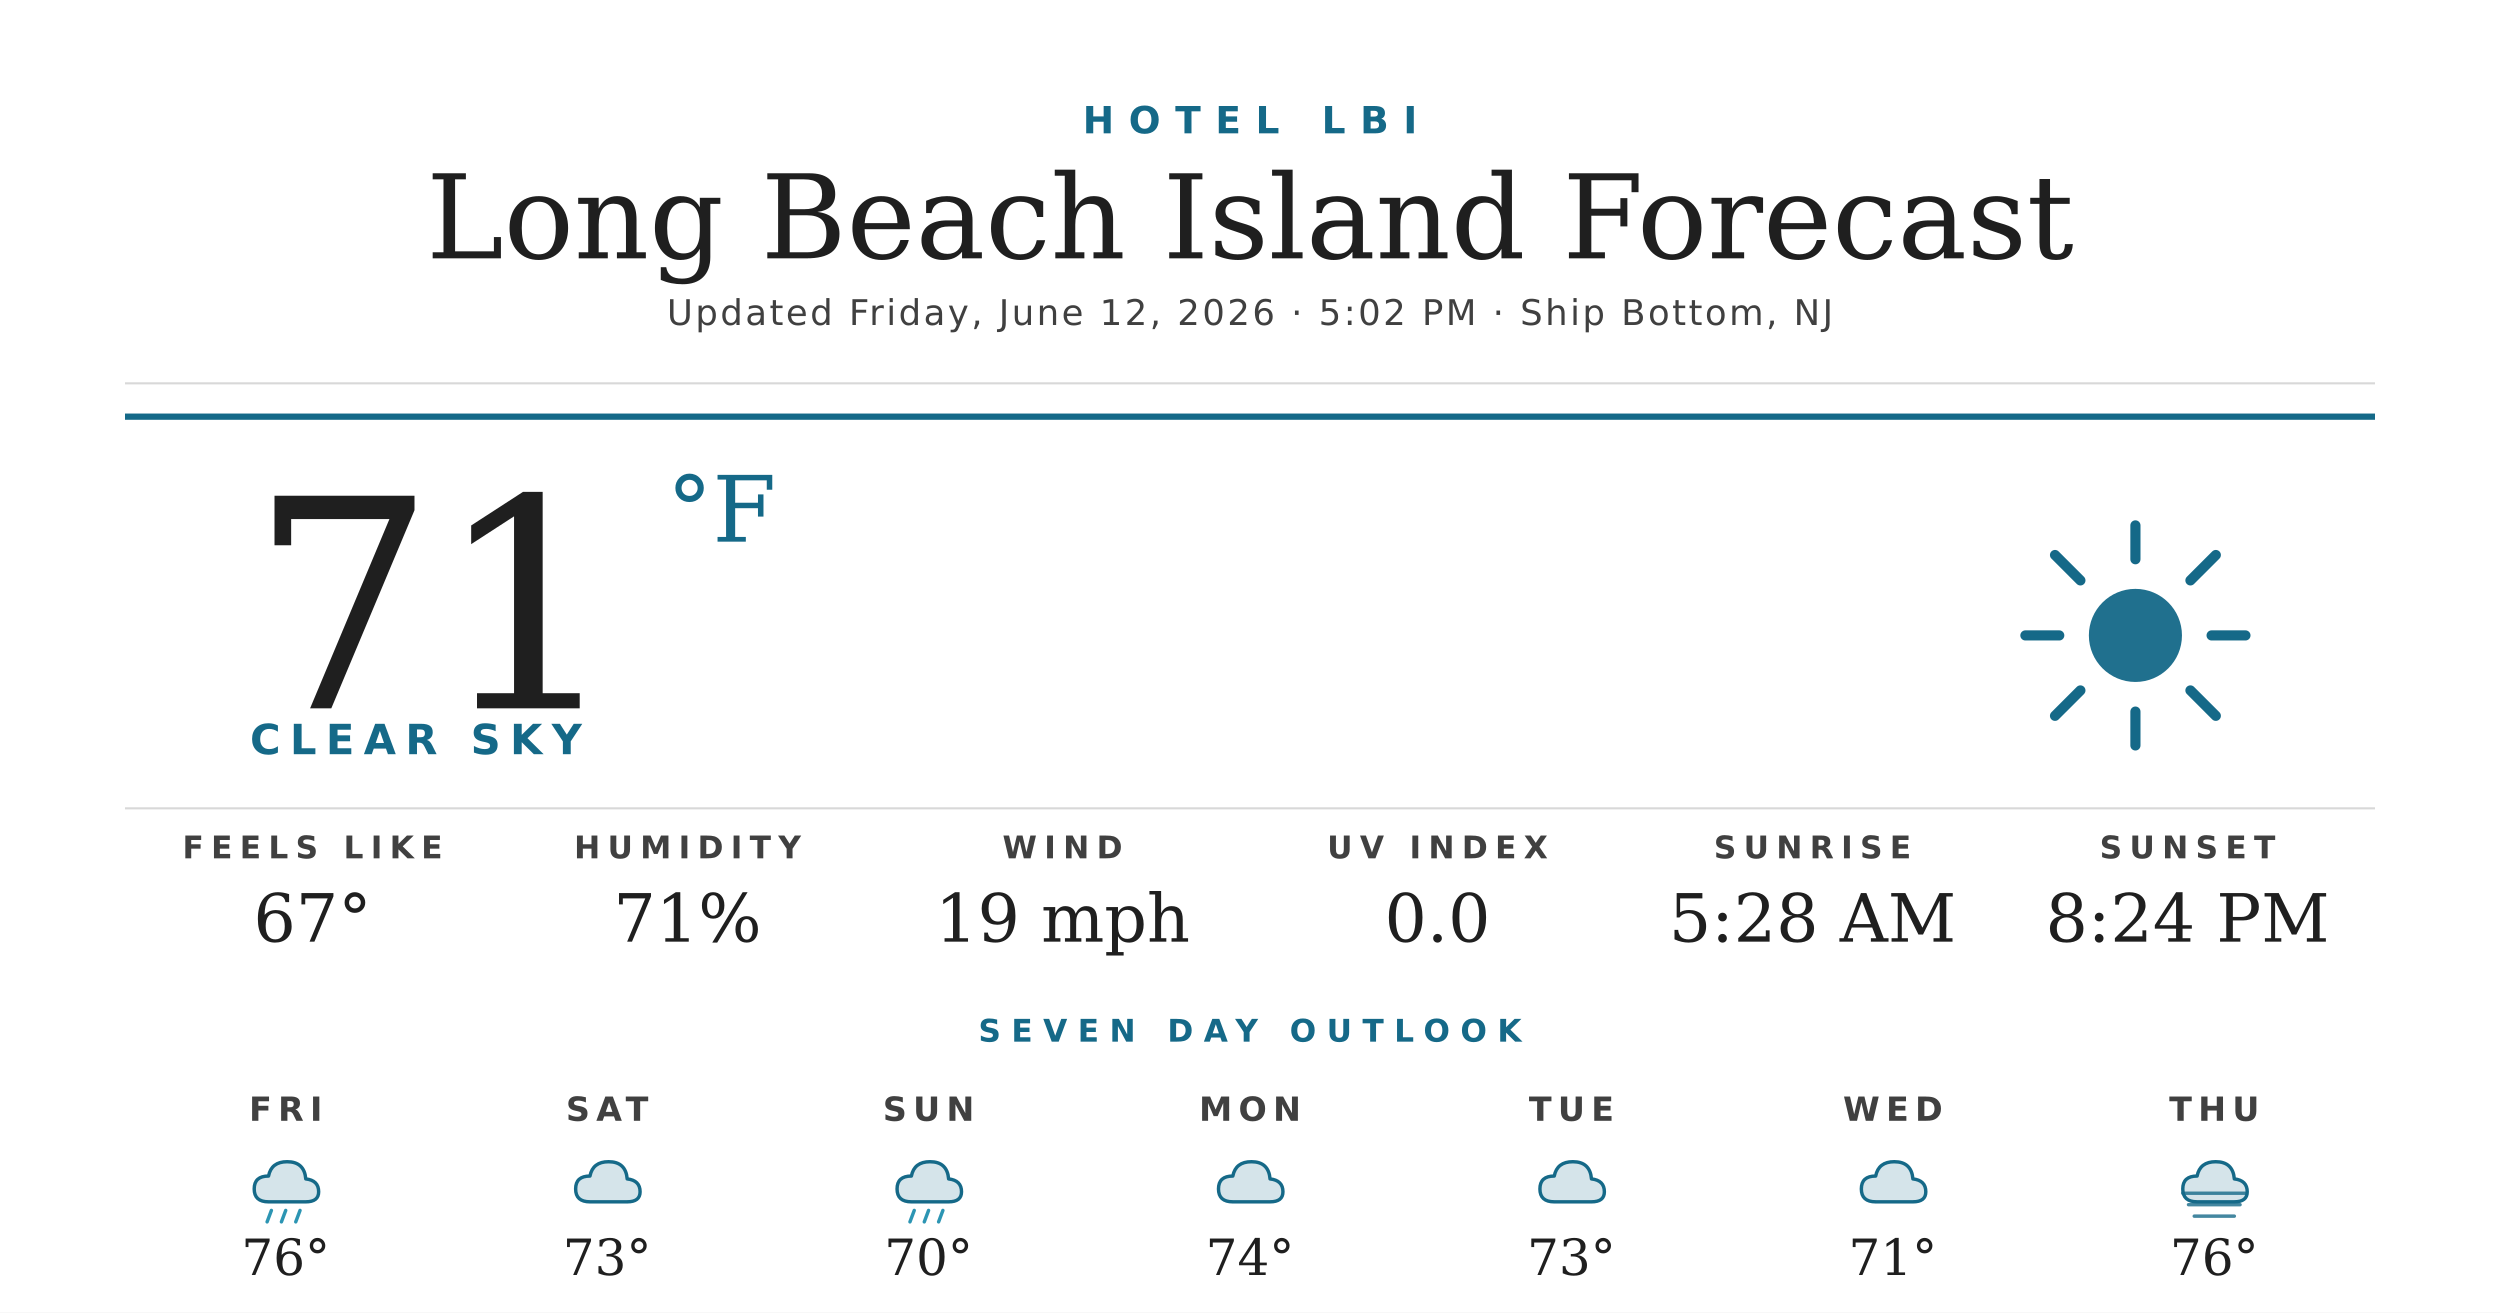
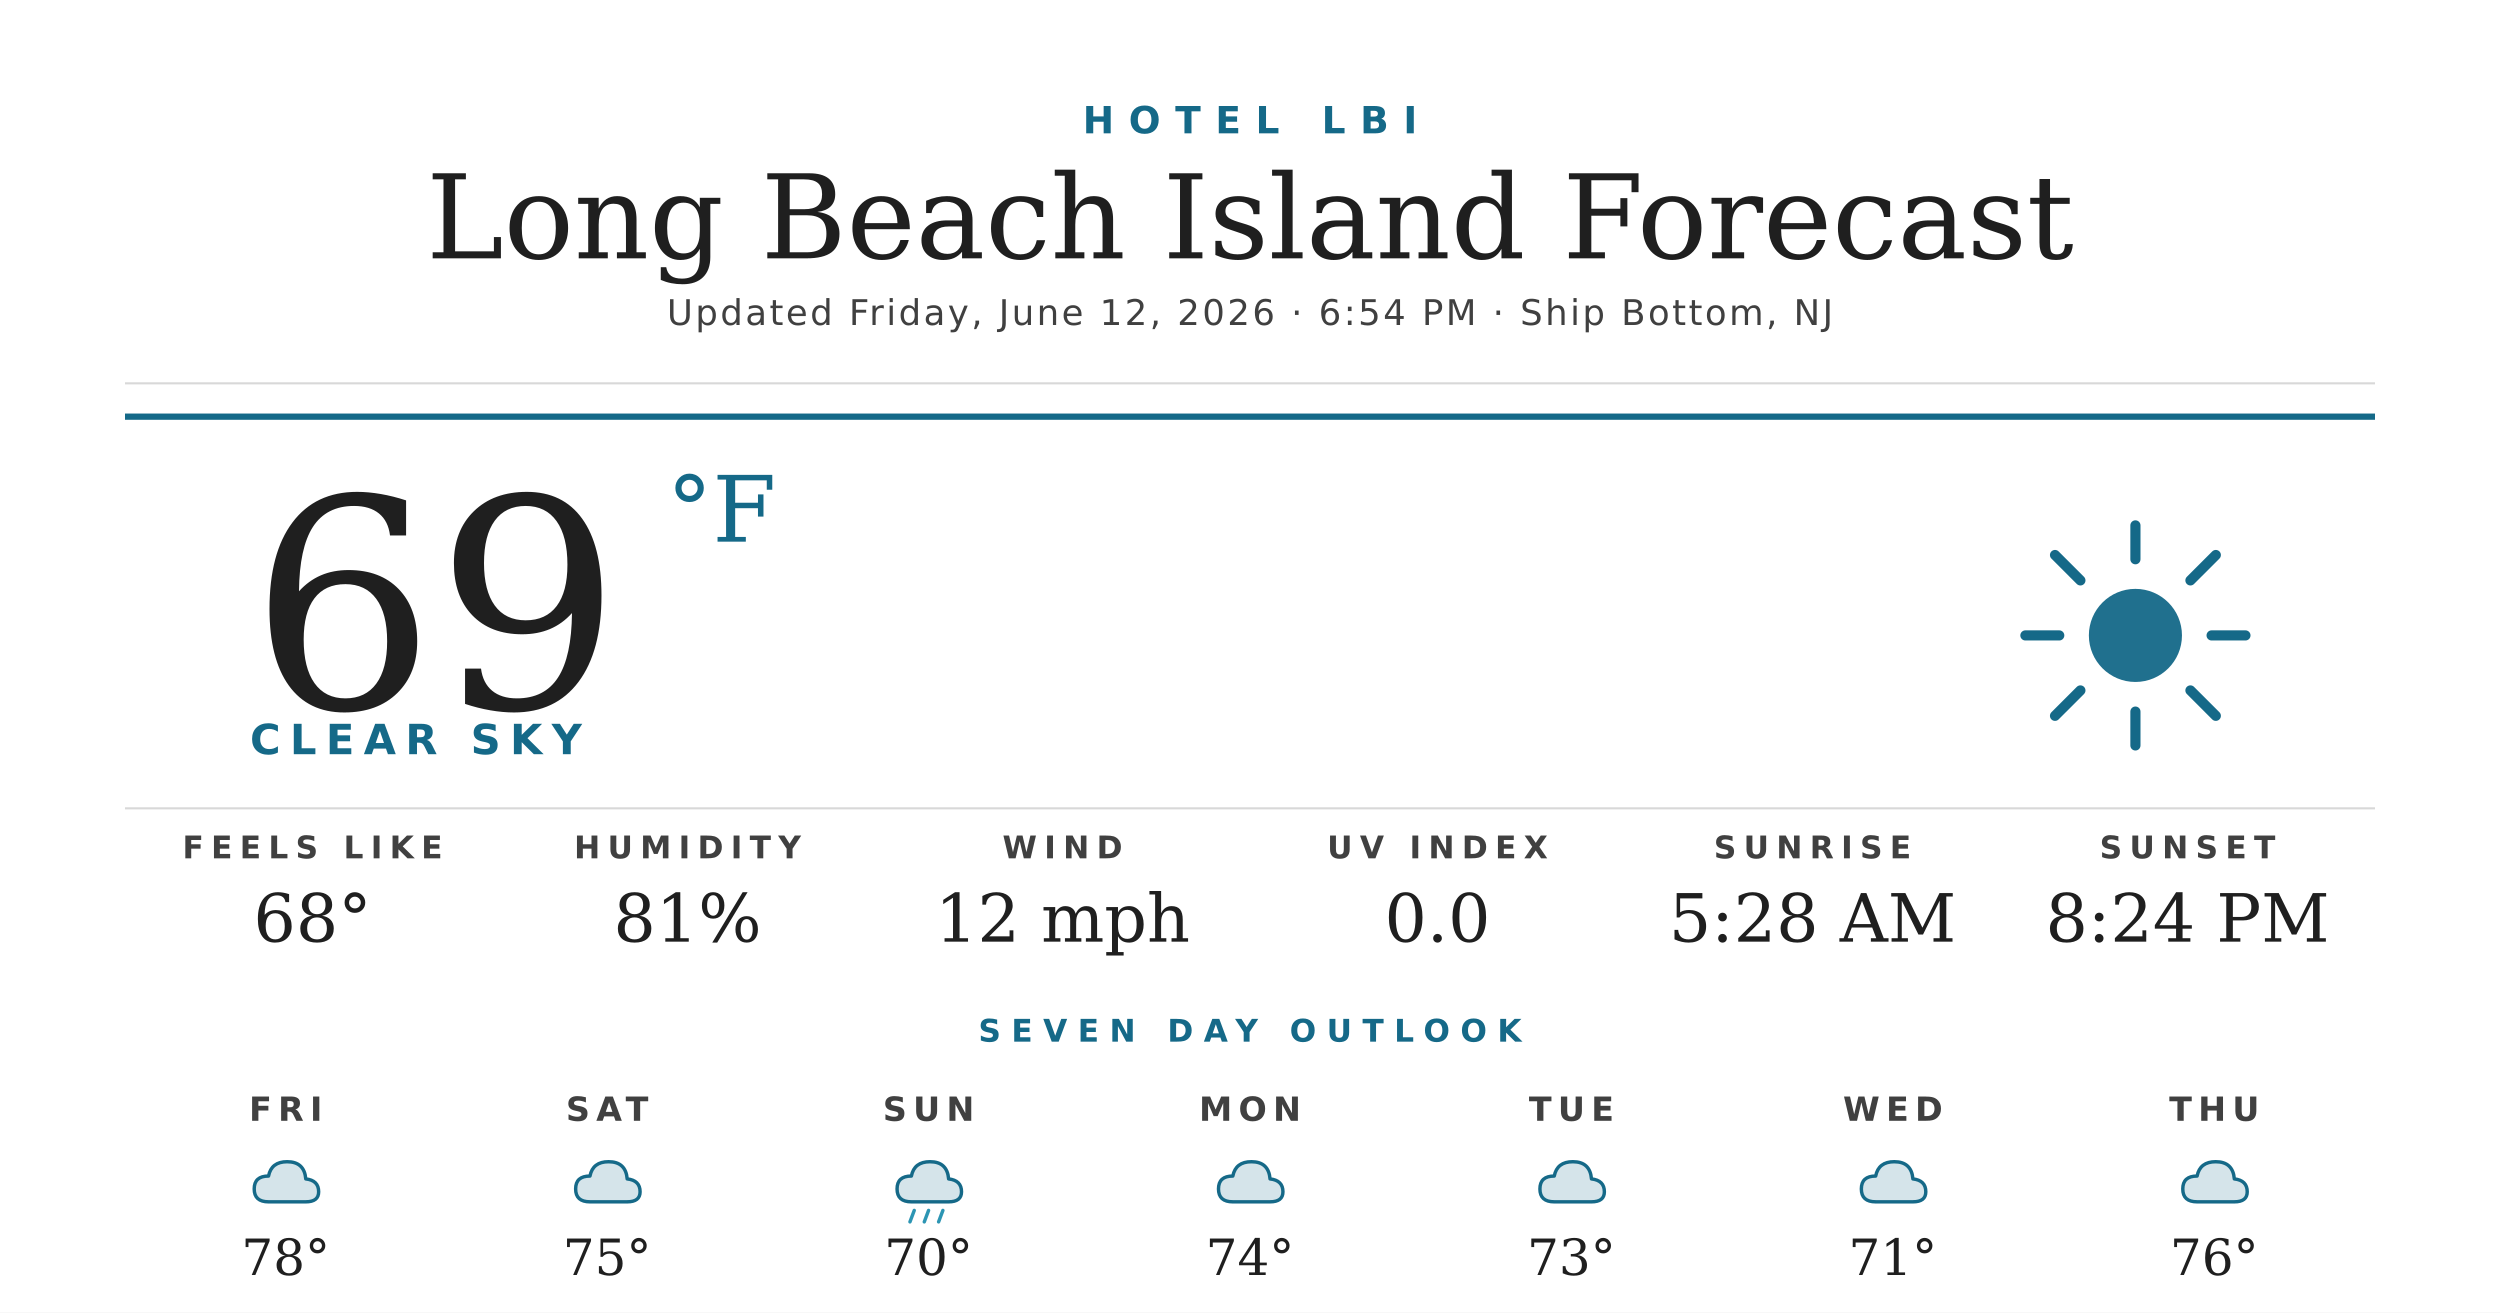
<svg xmlns="http://www.w3.org/2000/svg" width="1200" height="630" viewBox="0 0 1200 630">
  <rect width="1200" height="630" fill="#ffffff" />
  <text x="600" y="64" text-anchor="middle" font-family="'Montserrat Bold', 'Montserrat', 'DejaVu Sans', Helvetica, Arial, sans-serif" font-size="18" font-weight="700" fill="#156988" letter-spacing="7">HOTEL LBI</text>
  <text x="600" y="124" text-anchor="middle" font-family="'Prata', 'DejaVu Serif', Georgia, serif" font-size="56" fill="#1f1f1f">Long Beach Island Forecast</text>
-   <text x="600" y="156" text-anchor="middle" font-family="'Montserrat', 'DejaVu Sans', Helvetica, Arial, sans-serif" font-size="17" font-weight="500" fill="#404040" letter-spacing="1.2">Updated Friday, June 12, 2026 · 5:02 PM · Ship Bottom, NJ</text>
+   <text x="600" y="156" text-anchor="middle" font-family="'Montserrat', 'DejaVu Sans', Helvetica, Arial, sans-serif" font-size="17" font-weight="500" fill="#404040" letter-spacing="1.2">Updated Friday, June 12, 2026 · 6:54 PM · Ship Bottom, NJ</text>
  <line x1="60" y1="184" x2="1140" y2="184" stroke="#d8d8d8" stroke-width="1" />
  <line x1="60" y1="200" x2="1140" y2="200" stroke="#156988" stroke-width="3" />
-   <text x="120" y="340" font-family="'Prata', 'DejaVu Serif', Georgia, serif" font-size="140" fill="#1f1f1f">71</text>
+   <text x="120" y="340" font-family="'Prata', 'DejaVu Serif', Georgia, serif" font-size="140" fill="#1f1f1f">69</text>
  <text x="320" y="260" font-family="'Prata', 'DejaVu Serif', Georgia, serif" font-size="44" fill="#156988">°F</text>
  <text x="120" y="362" font-family="'Montserrat Bold', 'Montserrat', 'DejaVu Sans', Helvetica, Arial, sans-serif" font-size="20" font-weight="700" fill="#156988" letter-spacing="4.5">CLEAR SKY</text>
  <g transform="translate(960,240) scale(2.03125)">
    <circle cx="32" cy="32" r="11" fill="#156988" opacity="0.95" />
    <g stroke="#156988" stroke-width="2.4" stroke-linecap="round">
      <line x1="32" y1="6" x2="32" y2="14" />
      <line x1="32" y1="50" x2="32" y2="58" />
      <line x1="6" y1="32" x2="14" y2="32" />
      <line x1="50" y1="32" x2="58" y2="32" />
      <line x1="13" y1="13" x2="19" y2="19" />
      <line x1="45" y1="45" x2="51" y2="51" />
      <line x1="13" y1="51" x2="19" y2="45" />
      <line x1="45" y1="19" x2="51" y2="13" />
    </g>
  </g>
  <line x1="60" y1="388" x2="1140" y2="388" stroke="#d8d8d8" stroke-width="1" />
  <text x="150" y="412" text-anchor="middle" font-family="'Montserrat Bold', 'Montserrat', 'DejaVu Sans', Helvetica, Arial, sans-serif" font-size="15" font-weight="700" fill="#404040" letter-spacing="3.5">FEELS LIKE</text>
-   <text x="150" y="452" text-anchor="middle" font-family="'Prata', 'DejaVu Serif', Georgia, serif" font-size="32" fill="#1f1f1f">67°</text>
+   <text x="150" y="452" text-anchor="middle" font-family="'Prata', 'DejaVu Serif', Georgia, serif" font-size="32" fill="#1f1f1f">68°</text>
  <text x="330" y="412" text-anchor="middle" font-family="'Montserrat Bold', 'Montserrat', 'DejaVu Sans', Helvetica, Arial, sans-serif" font-size="15" font-weight="700" fill="#404040" letter-spacing="3.5">HUMIDITY</text>
-   <text x="330" y="452" text-anchor="middle" font-family="'Prata', 'DejaVu Serif', Georgia, serif" font-size="32" fill="#1f1f1f">71%</text>
+   <text x="330" y="452" text-anchor="middle" font-family="'Prata', 'DejaVu Serif', Georgia, serif" font-size="32" fill="#1f1f1f">81%</text>
  <text x="510" y="412" text-anchor="middle" font-family="'Montserrat Bold', 'Montserrat', 'DejaVu Sans', Helvetica, Arial, sans-serif" font-size="15" font-weight="700" fill="#404040" letter-spacing="3.5">WIND</text>
-   <text x="510" y="452" text-anchor="middle" font-family="'Prata', 'DejaVu Serif', Georgia, serif" font-size="32" fill="#1f1f1f">19 mph</text>
+   <text x="510" y="452" text-anchor="middle" font-family="'Prata', 'DejaVu Serif', Georgia, serif" font-size="32" fill="#1f1f1f">12 mph</text>
  <text x="690" y="412" text-anchor="middle" font-family="'Montserrat Bold', 'Montserrat', 'DejaVu Sans', Helvetica, Arial, sans-serif" font-size="15" font-weight="700" fill="#404040" letter-spacing="3.5">UV INDEX</text>
  <text x="690" y="452" text-anchor="middle" font-family="'Prata', 'DejaVu Serif', Georgia, serif" font-size="32" fill="#1f1f1f">0.0</text>
  <text x="870" y="412" text-anchor="middle" font-family="'Montserrat Bold', 'Montserrat', 'DejaVu Sans', Helvetica, Arial, sans-serif" font-size="15" font-weight="700" fill="#404040" letter-spacing="3.5">SUNRISE</text>
  <text x="870" y="452" text-anchor="middle" font-family="'Prata', 'DejaVu Serif', Georgia, serif" font-size="32" fill="#1f1f1f">5:28 AM</text>
  <text x="1050" y="412" text-anchor="middle" font-family="'Montserrat Bold', 'Montserrat', 'DejaVu Sans', Helvetica, Arial, sans-serif" font-size="15" font-weight="700" fill="#404040" letter-spacing="3.5">SUNSET</text>
  <text x="1050" y="452" text-anchor="middle" font-family="'Prata', 'DejaVu Serif', Georgia, serif" font-size="32" fill="#1f1f1f">8:24 PM</text>
  <text x="600" y="500" text-anchor="middle" font-family="'Montserrat Bold', 'Montserrat', 'DejaVu Sans', Helvetica, Arial, sans-serif" font-size="15" font-weight="700" fill="#156988" letter-spacing="5">SEVEN DAY OUTLOOK</text>
  <text x="137.143" y="538" text-anchor="middle" font-family="'Montserrat Bold', 'Montserrat', 'DejaVu Sans', Helvetica, Arial, sans-serif" font-size="16" font-weight="700" fill="#404040" letter-spacing="3">FRI</text>
  <g transform="translate(115.1429,548) scale(0.6875)">
    <path d="M20 42 Q10 42 10 33 Q10 24 20 24 Q22 14 33 14 Q45 14 46 26 Q55 27 55 35 Q55 42 46 42 Z" fill="#156988" opacity="0.18" />
    <path d="M20 42 Q10 42 10 33 Q10 24 20 24 Q22 14 33 14 Q45 14 46 26 Q55 27 55 35 Q55 42 46 42 Z" fill="none" stroke="#156988" stroke-width="2.4" stroke-linejoin="round" />
-     <g stroke="#2C95B3" stroke-width="2.4" stroke-linecap="round">
-       <line x1="22" y1="48" x2="19" y2="56" />
-       <line x1="32" y1="48" x2="29" y2="56" />
-       <line x1="42" y1="48" x2="39" y2="56" />
-     </g>
  </g>
-   <text x="137.143" y="612" text-anchor="middle" font-family="'Prata', 'DejaVu Serif', Georgia, serif" font-size="24" fill="#1f1f1f">76°</text>
+   <text x="137.143" y="612" text-anchor="middle" font-family="'Prata', 'DejaVu Serif', Georgia, serif" font-size="24" fill="#1f1f1f">78°</text>
  <text x="291.429" y="538" text-anchor="middle" font-family="'Montserrat Bold', 'Montserrat', 'DejaVu Sans', Helvetica, Arial, sans-serif" font-size="16" font-weight="700" fill="#404040" letter-spacing="3">SAT</text>
  <g transform="translate(269.4286,548) scale(0.6875)">
    <path d="M20 42 Q10 42 10 33 Q10 24 20 24 Q22 14 33 14 Q45 14 46 26 Q55 27 55 35 Q55 42 46 42 Z" fill="#156988" opacity="0.18" />
    <path d="M20 42 Q10 42 10 33 Q10 24 20 24 Q22 14 33 14 Q45 14 46 26 Q55 27 55 35 Q55 42 46 42 Z" fill="none" stroke="#156988" stroke-width="2.4" stroke-linejoin="round" />
  </g>
-   <text x="291.429" y="612" text-anchor="middle" font-family="'Prata', 'DejaVu Serif', Georgia, serif" font-size="24" fill="#1f1f1f">73°</text>
+   <text x="291.429" y="612" text-anchor="middle" font-family="'Prata', 'DejaVu Serif', Georgia, serif" font-size="24" fill="#1f1f1f">75°</text>
  <text x="445.714" y="538" text-anchor="middle" font-family="'Montserrat Bold', 'Montserrat', 'DejaVu Sans', Helvetica, Arial, sans-serif" font-size="16" font-weight="700" fill="#404040" letter-spacing="3">SUN</text>
  <g transform="translate(423.7143,548) scale(0.6875)">
    <path d="M20 42 Q10 42 10 33 Q10 24 20 24 Q22 14 33 14 Q45 14 46 26 Q55 27 55 35 Q55 42 46 42 Z" fill="#156988" opacity="0.18" />
    <path d="M20 42 Q10 42 10 33 Q10 24 20 24 Q22 14 33 14 Q45 14 46 26 Q55 27 55 35 Q55 42 46 42 Z" fill="none" stroke="#156988" stroke-width="2.4" stroke-linejoin="round" />
    <g stroke="#2C95B3" stroke-width="2.4" stroke-linecap="round">
      <line x1="22" y1="48" x2="19" y2="56" />
      <line x1="32" y1="48" x2="29" y2="56" />
      <line x1="42" y1="48" x2="39" y2="56" />
    </g>
  </g>
  <text x="445.714" y="612" text-anchor="middle" font-family="'Prata', 'DejaVu Serif', Georgia, serif" font-size="24" fill="#1f1f1f">70°</text>
  <text x="600" y="538" text-anchor="middle" font-family="'Montserrat Bold', 'Montserrat', 'DejaVu Sans', Helvetica, Arial, sans-serif" font-size="16" font-weight="700" fill="#404040" letter-spacing="3">MON</text>
  <g transform="translate(578,548) scale(0.6875)">
    <path d="M20 42 Q10 42 10 33 Q10 24 20 24 Q22 14 33 14 Q45 14 46 26 Q55 27 55 35 Q55 42 46 42 Z" fill="#156988" opacity="0.18" />
    <path d="M20 42 Q10 42 10 33 Q10 24 20 24 Q22 14 33 14 Q45 14 46 26 Q55 27 55 35 Q55 42 46 42 Z" fill="none" stroke="#156988" stroke-width="2.4" stroke-linejoin="round" />
  </g>
  <text x="600" y="612" text-anchor="middle" font-family="'Prata', 'DejaVu Serif', Georgia, serif" font-size="24" fill="#1f1f1f">74°</text>
  <text x="754.286" y="538" text-anchor="middle" font-family="'Montserrat Bold', 'Montserrat', 'DejaVu Sans', Helvetica, Arial, sans-serif" font-size="16" font-weight="700" fill="#404040" letter-spacing="3">TUE</text>
  <g transform="translate(732.2857,548) scale(0.6875)">
    <path d="M20 42 Q10 42 10 33 Q10 24 20 24 Q22 14 33 14 Q45 14 46 26 Q55 27 55 35 Q55 42 46 42 Z" fill="#156988" opacity="0.18" />
    <path d="M20 42 Q10 42 10 33 Q10 24 20 24 Q22 14 33 14 Q45 14 46 26 Q55 27 55 35 Q55 42 46 42 Z" fill="none" stroke="#156988" stroke-width="2.4" stroke-linejoin="round" />
  </g>
  <text x="754.286" y="612" text-anchor="middle" font-family="'Prata', 'DejaVu Serif', Georgia, serif" font-size="24" fill="#1f1f1f">73°</text>
  <text x="908.571" y="538" text-anchor="middle" font-family="'Montserrat Bold', 'Montserrat', 'DejaVu Sans', Helvetica, Arial, sans-serif" font-size="16" font-weight="700" fill="#404040" letter-spacing="3">WED</text>
  <g transform="translate(886.5714,548) scale(0.6875)">
    <path d="M20 42 Q10 42 10 33 Q10 24 20 24 Q22 14 33 14 Q45 14 46 26 Q55 27 55 35 Q55 42 46 42 Z" fill="#156988" opacity="0.18" />
    <path d="M20 42 Q10 42 10 33 Q10 24 20 24 Q22 14 33 14 Q45 14 46 26 Q55 27 55 35 Q55 42 46 42 Z" fill="none" stroke="#156988" stroke-width="2.4" stroke-linejoin="round" />
  </g>
  <text x="908.571" y="612" text-anchor="middle" font-family="'Prata', 'DejaVu Serif', Georgia, serif" font-size="24" fill="#1f1f1f">71°</text>
  <text x="1062.857" y="538" text-anchor="middle" font-family="'Montserrat Bold', 'Montserrat', 'DejaVu Sans', Helvetica, Arial, sans-serif" font-size="16" font-weight="700" fill="#404040" letter-spacing="3">THU</text>
  <g transform="translate(1040.857,548) scale(0.6875)">
    <path d="M20 42 Q10 42 10 33 Q10 24 20 24 Q22 14 33 14 Q45 14 46 26 Q55 27 55 35 Q55 42 46 42 Z" fill="#156988" opacity="0.18" />
    <path d="M20 42 Q10 42 10 33 Q10 24 20 24 Q22 14 33 14 Q45 14 46 26 Q55 27 55 35 Q55 42 46 42 Z" fill="none" stroke="#156988" stroke-width="2.4" stroke-linejoin="round" />
-     <g stroke="#156988" stroke-width="2.4" stroke-linecap="round" opacity="0.8">
-       <line x1="10" y1="36" x2="54" y2="36" />
-       <line x1="14" y1="44" x2="50" y2="44" />
-       <line x1="18" y1="52" x2="46" y2="52" />
-     </g>
  </g>
  <text x="1062.857" y="612" text-anchor="middle" font-family="'Prata', 'DejaVu Serif', Georgia, serif" font-size="24" fill="#1f1f1f">76°</text>
</svg>
